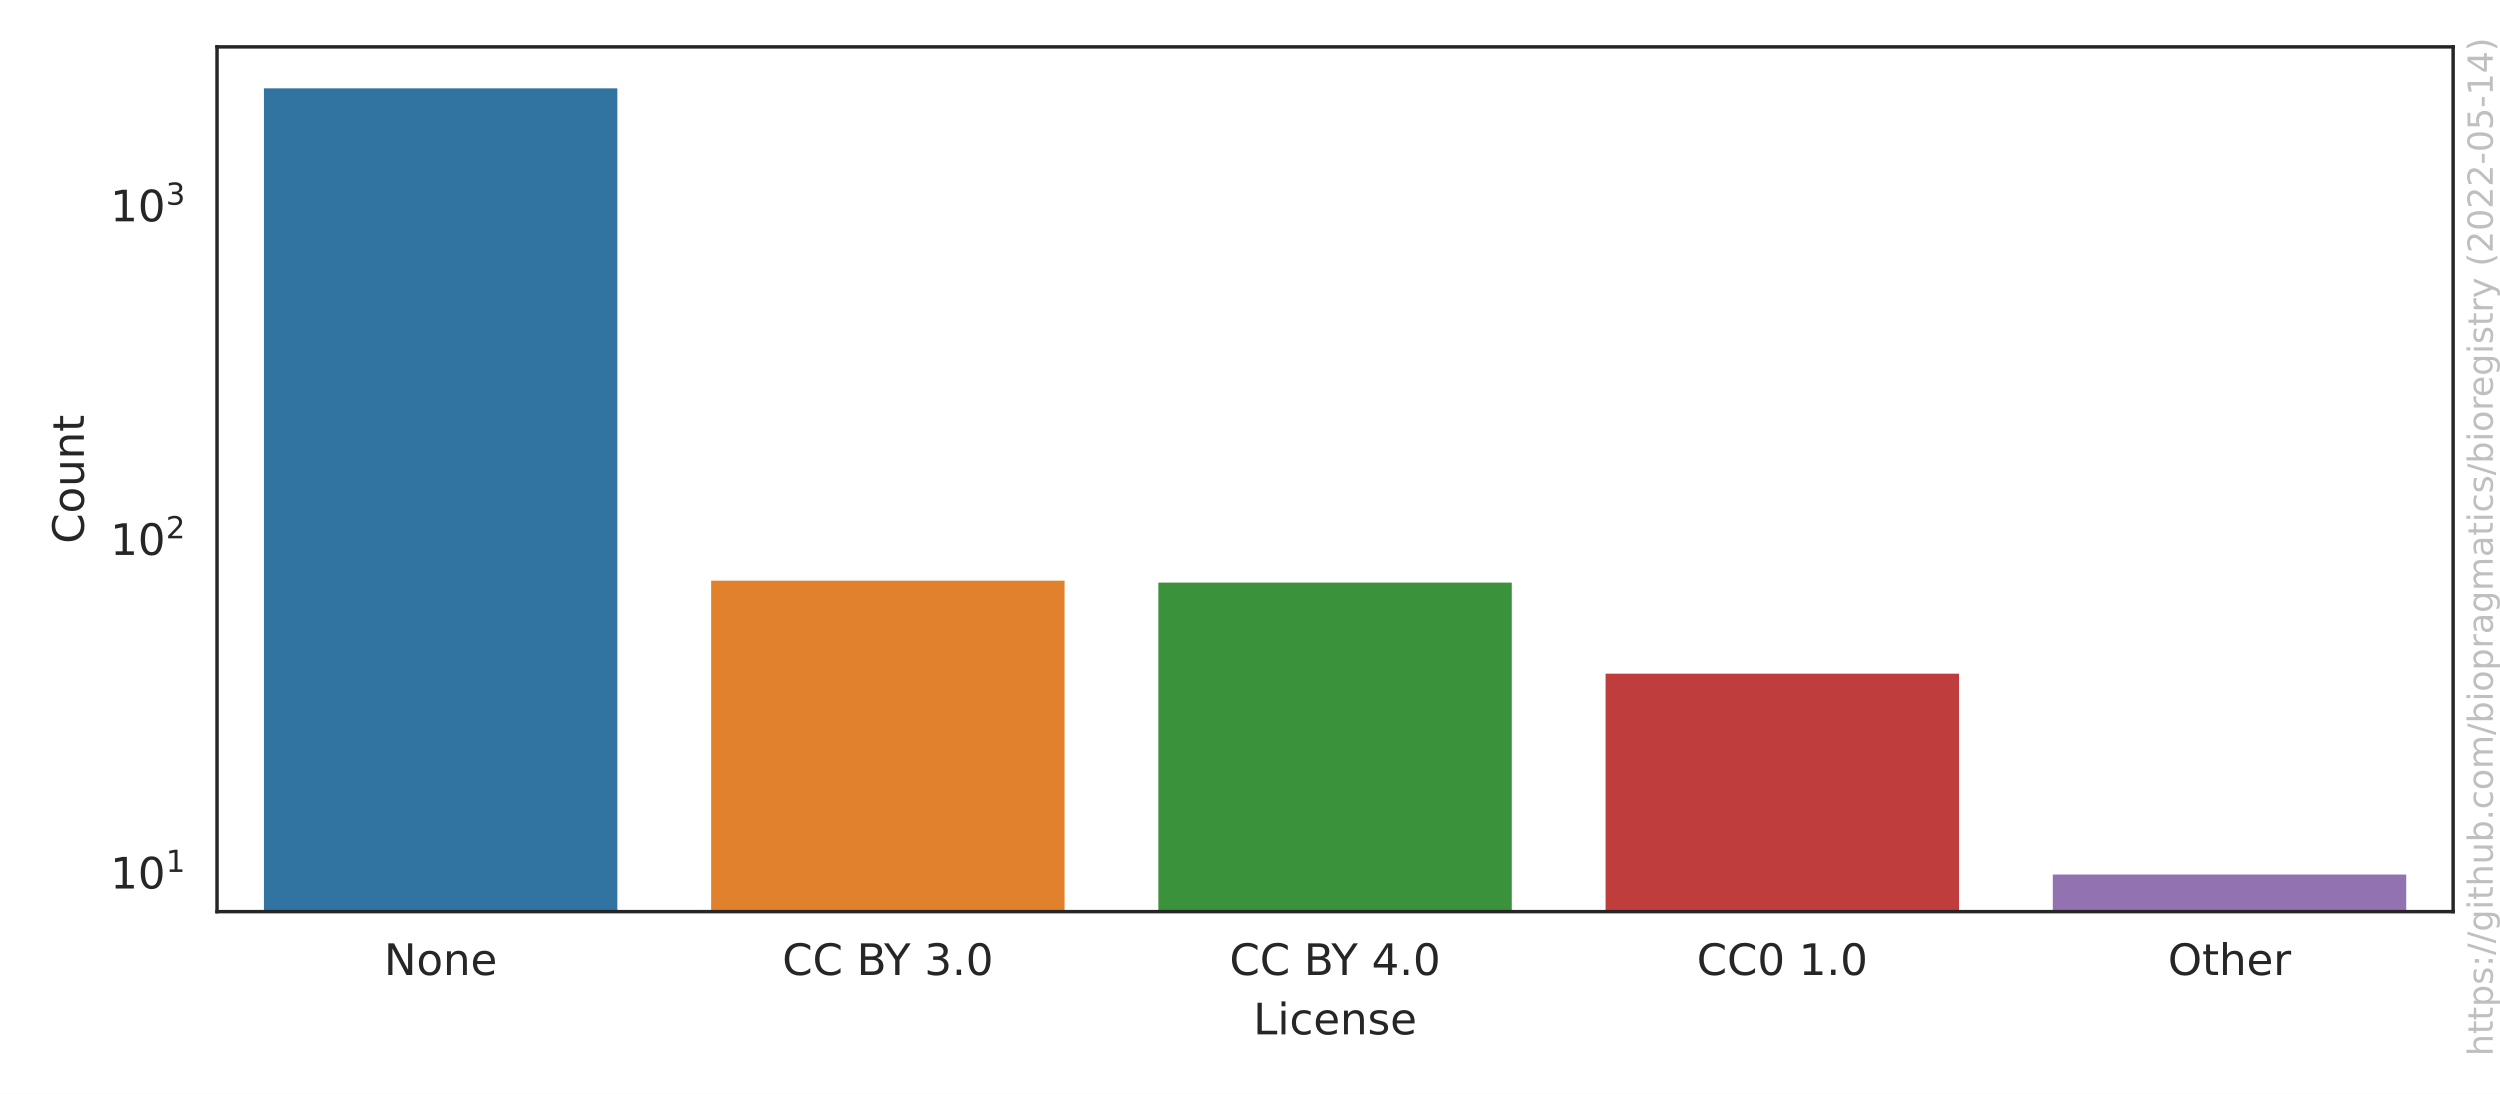
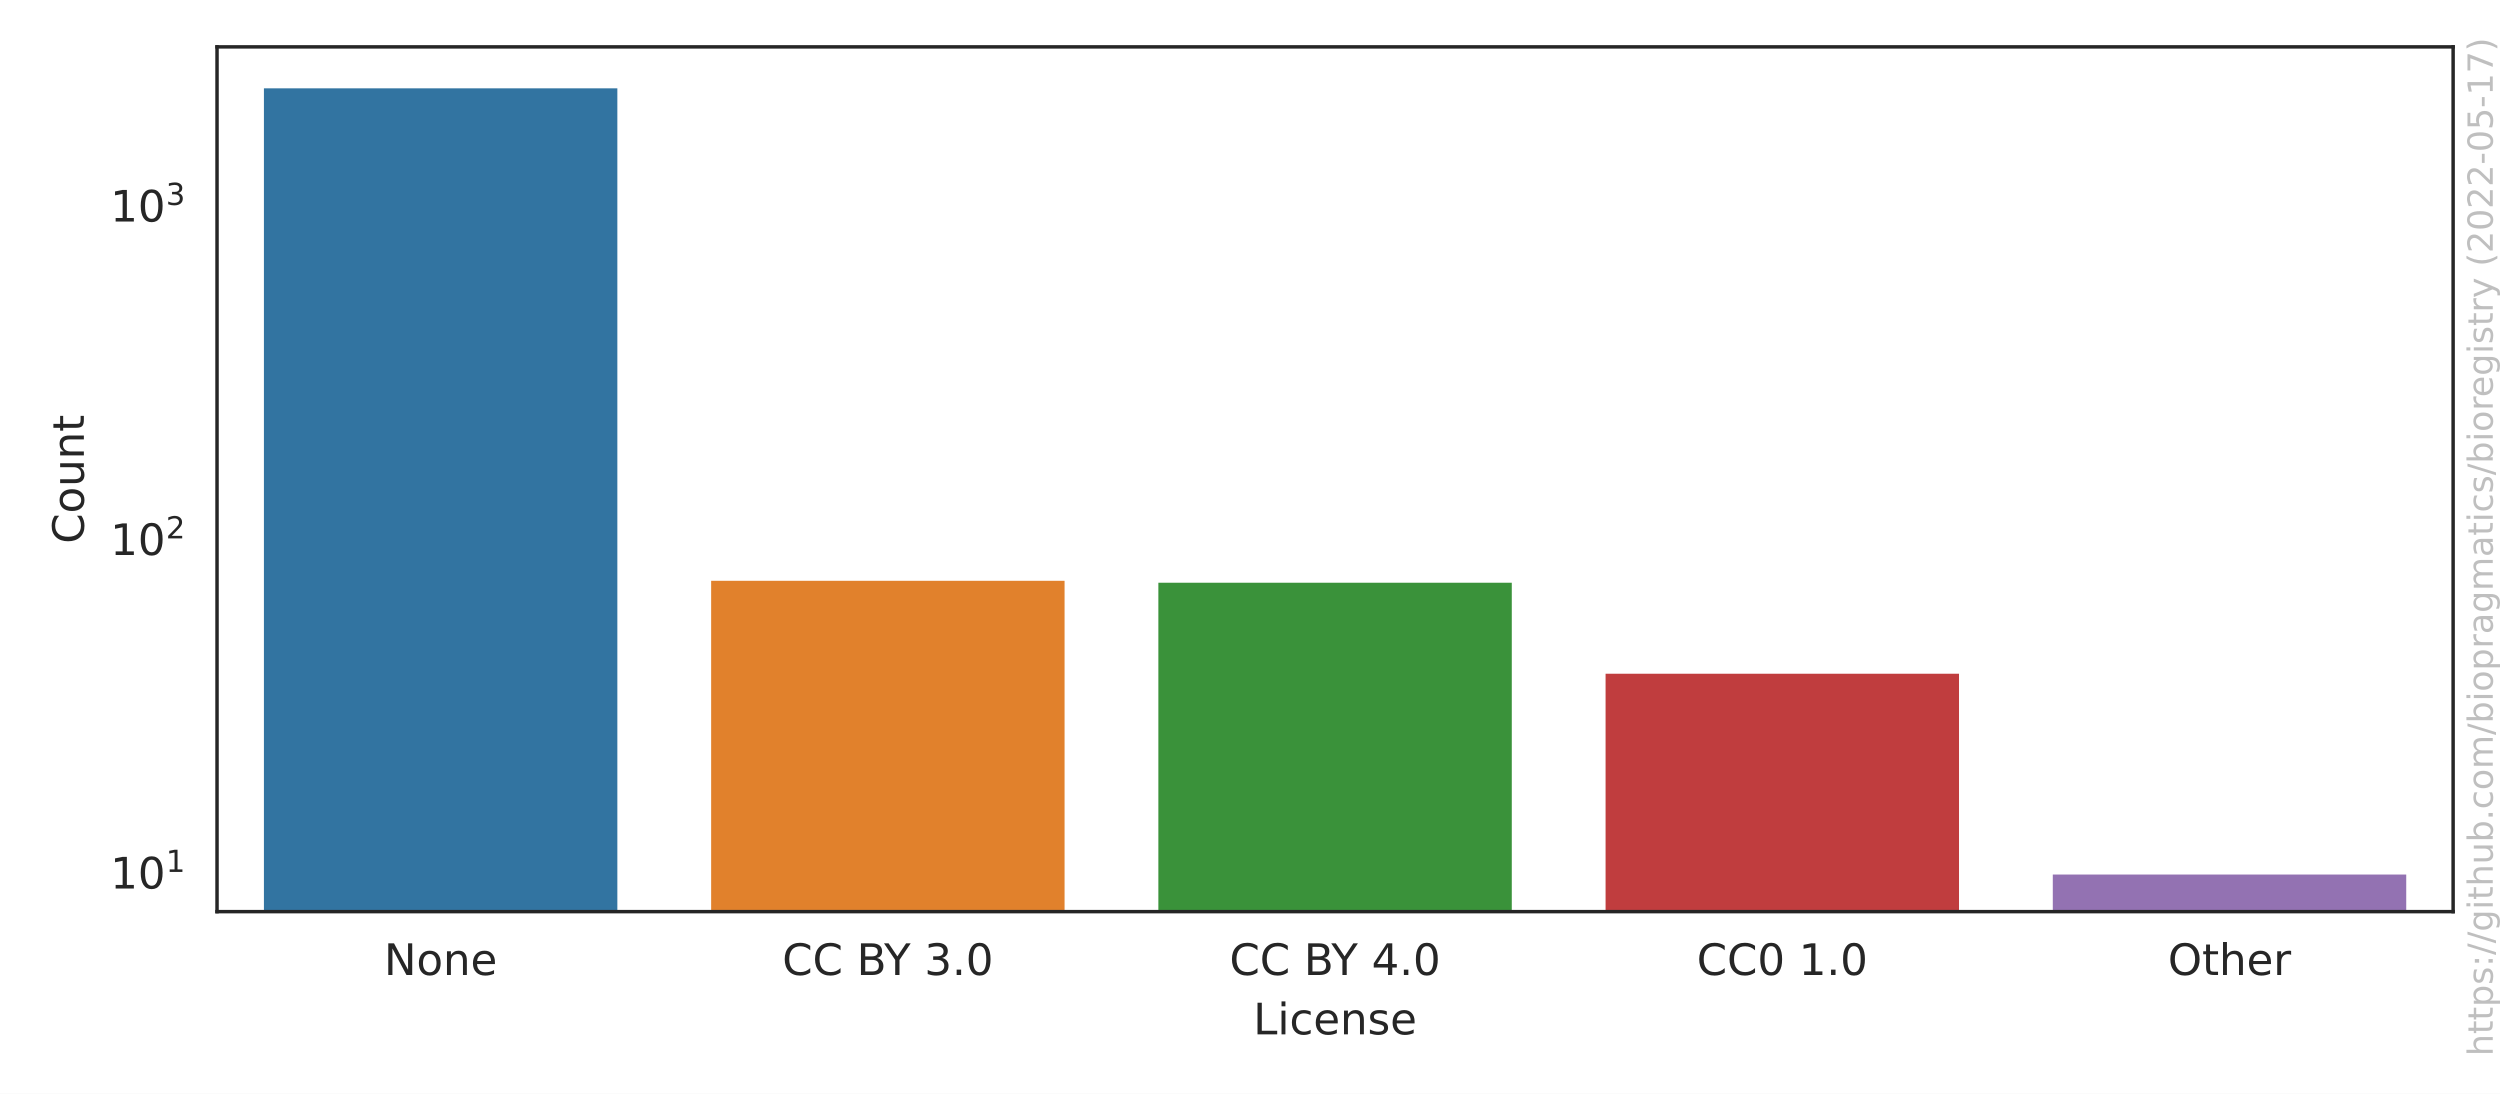
<svg xmlns="http://www.w3.org/2000/svg" xmlns:xlink="http://www.w3.org/1999/xlink" width="576pt" height="252pt" viewBox="0 0 576 252" version="1.1">
  <defs>
    <style type="text/css">*{stroke-linejoin: round; stroke-linecap: butt}</style>
  </defs>
  <g id="figure_1">
    <g id="patch_1">
      <path d="M 0 252  L 576 252  L 576 0  L 0 0  z " style="fill: #ffffff" />
    </g>
    <g id="axes_1">
      <g id="patch_2">
        <path d="M 50.003 210.04  L 565.2 210.04  L 565.2 10.8  L 50.003 10.8  z " style="fill: #ffffff" />
      </g>
      <g id="matplotlib.axis_1">
        <g id="xtick_1">
          <g id="text_1">
            <g style="fill: #262626" transform="translate(88.4771 224.6384)scale(0.1 -0.1)">
              <defs>
                <path id="DejaVuSans-4e" d="M 628 4666  L 1478 4666  L 3547 763  L 3547 4666  L 4159 4666  L 4159 0  L 3309 0  L 1241 3903  L 1241 0  L 628 0  L 628 4666  z " transform="scale(0.015625)" />
                <path id="DejaVuSans-6f" d="M 1959 3097  Q 1497 3097 1228 2736  Q 959 2375 959 1747  Q 959 1119 1226 758  Q 1494 397 1959 397  Q 2419 397 2687 759  Q 2956 1122 2956 1747  Q 2956 2369 2687 2733  Q 2419 3097 1959 3097  z M 1959 3584  Q 2709 3584 3137 3096  Q 3566 2609 3566 1747  Q 3566 888 3137 398  Q 2709 -91 1959 -91  Q 1206 -91 779 398  Q 353 888 353 1747  Q 353 2609 779 3096  Q 1206 3584 1959 3584  z " transform="scale(0.015625)" />
                <path id="DejaVuSans-6e" d="M 3513 2113  L 3513 0  L 2938 0  L 2938 2094  Q 2938 2591 2744 2837  Q 2550 3084 2163 3084  Q 1697 3084 1428 2787  Q 1159 2491 1159 1978  L 1159 0  L 581 0  L 581 3500  L 1159 3500  L 1159 2956  Q 1366 3272 1645 3428  Q 1925 3584 2291 3584  Q 2894 3584 3203 3211  Q 3513 2838 3513 2113  z " transform="scale(0.015625)" />
                <path id="DejaVuSans-65" d="M 3597 1894  L 3597 1613  L 953 1613  Q 991 1019 1311 708  Q 1631 397 2203 397  Q 2534 397 2845 478  Q 3156 559 3463 722  L 3463 178  Q 3153 47 2828 -22  Q 2503 -91 2169 -91  Q 1331 -91 842 396  Q 353 884 353 1716  Q 353 2575 817 3079  Q 1281 3584 2069 3584  Q 2775 3584 3186 3129  Q 3597 2675 3597 1894  z M 3022 2063  Q 3016 2534 2758 2815  Q 2500 3097 2075 3097  Q 1594 3097 1305 2825  Q 1016 2553 972 2059  L 3022 2063  z " transform="scale(0.015625)" />
              </defs>
              <use xlink:href="#DejaVuSans-4e" />
              <use xlink:href="#DejaVuSans-6f" x="74.805" />
              <use xlink:href="#DejaVuSans-6e" x="135.986" />
              <use xlink:href="#DejaVuSans-65" x="199.365" />
            </g>
          </g>
        </g>
        <g id="xtick_2">
          <g id="text_2">
            <g style="fill: #262626" transform="translate(180.24 224.6384)scale(0.1 -0.1)">
              <defs>
                <path id="DejaVuSans-43" d="M 4122 4306  L 4122 3641  Q 3803 3938 3442 4084  Q 3081 4231 2675 4231  Q 1875 4231 1450 3742  Q 1025 3253 1025 2328  Q 1025 1406 1450 917  Q 1875 428 2675 428  Q 3081 428 3442 575  Q 3803 722 4122 1019  L 4122 359  Q 3791 134 3420 21  Q 3050 -91 2638 -91  Q 1578 -91 968 557  Q 359 1206 359 2328  Q 359 3453 968 4101  Q 1578 4750 2638 4750  Q 3056 4750 3426 4639  Q 3797 4528 4122 4306  z " transform="scale(0.015625)" />
                <path id="DejaVuSans-20" transform="scale(0.015625)" />
                <path id="DejaVuSans-42" d="M 1259 2228  L 1259 519  L 2272 519  Q 2781 519 3026 730  Q 3272 941 3272 1375  Q 3272 1813 3026 2020  Q 2781 2228 2272 2228  L 1259 2228  z M 1259 4147  L 1259 2741  L 2194 2741  Q 2656 2741 2882 2914  Q 3109 3088 3109 3444  Q 3109 3797 2882 3972  Q 2656 4147 2194 4147  L 1259 4147  z M 628 4666  L 2241 4666  Q 2963 4666 3353 4366  Q 3744 4066 3744 3513  Q 3744 3084 3544 2831  Q 3344 2578 2956 2516  Q 3422 2416 3680 2098  Q 3938 1781 3938 1306  Q 3938 681 3513 340  Q 3088 0 2303 0  L 628 0  L 628 4666  z " transform="scale(0.015625)" />
                <path id="DejaVuSans-59" d="M -13 4666  L 666 4666  L 1959 2747  L 3244 4666  L 3922 4666  L 2272 2222  L 2272 0  L 1638 0  L 1638 2222  L -13 4666  z " transform="scale(0.015625)" />
                <path id="DejaVuSans-33" d="M 2597 2516  Q 3050 2419 3304 2112  Q 3559 1806 3559 1356  Q 3559 666 3084 287  Q 2609 -91 1734 -91  Q 1441 -91 1130 -33  Q 819 25 488 141  L 488 750  Q 750 597 1062 519  Q 1375 441 1716 441  Q 2309 441 2620 675  Q 2931 909 2931 1356  Q 2931 1769 2642 2001  Q 2353 2234 1838 2234  L 1294 2234  L 1294 2753  L 1863 2753  Q 2328 2753 2575 2939  Q 2822 3125 2822 3475  Q 2822 3834 2567 4026  Q 2313 4219 1838 4219  Q 1578 4219 1281 4162  Q 984 4106 628 3988  L 628 4550  Q 988 4650 1302 4700  Q 1616 4750 1894 4750  Q 2613 4750 3031 4423  Q 3450 4097 3450 3541  Q 3450 3153 3228 2886  Q 3006 2619 2597 2516  z " transform="scale(0.015625)" />
                <path id="DejaVuSans-2e" d="M 684 794  L 1344 794  L 1344 0  L 684 0  L 684 794  z " transform="scale(0.015625)" />
                <path id="DejaVuSans-30" d="M 2034 4250  Q 1547 4250 1301 3770  Q 1056 3291 1056 2328  Q 1056 1369 1301 889  Q 1547 409 2034 409  Q 2525 409 2770 889  Q 3016 1369 3016 2328  Q 3016 3291 2770 3770  Q 2525 4250 2034 4250  z M 2034 4750  Q 2819 4750 3233 4129  Q 3647 3509 3647 2328  Q 3647 1150 3233 529  Q 2819 -91 2034 -91  Q 1250 -91 836 529  Q 422 1150 422 2328  Q 422 3509 836 4129  Q 1250 4750 2034 4750  z " transform="scale(0.015625)" />
              </defs>
              <use xlink:href="#DejaVuSans-43" />
              <use xlink:href="#DejaVuSans-43" x="69.824" />
              <use xlink:href="#DejaVuSans-20" x="139.648" />
              <use xlink:href="#DejaVuSans-42" x="171.436" />
              <use xlink:href="#DejaVuSans-59" x="234.539" />
              <use xlink:href="#DejaVuSans-20" x="295.623" />
              <use xlink:href="#DejaVuSans-33" x="327.41" />
              <use xlink:href="#DejaVuSans-2e" x="391.033" />
              <use xlink:href="#DejaVuSans-30" x="422.82" />
            </g>
          </g>
        </g>
        <g id="xtick_3">
          <g id="text_3">
            <g style="fill: #262626" transform="translate(283.2795 224.6384)scale(0.1 -0.1)">
              <defs>
                <path id="DejaVuSans-34" d="M 2419 4116  L 825 1625  L 2419 1625  L 2419 4116  z M 2253 4666  L 3047 4666  L 3047 1625  L 3713 1625  L 3713 1100  L 3047 1100  L 3047 0  L 2419 0  L 2419 1100  L 313 1100  L 313 1709  L 2253 4666  z " transform="scale(0.015625)" />
              </defs>
              <use xlink:href="#DejaVuSans-43" />
              <use xlink:href="#DejaVuSans-43" x="69.824" />
              <use xlink:href="#DejaVuSans-20" x="139.648" />
              <use xlink:href="#DejaVuSans-42" x="171.436" />
              <use xlink:href="#DejaVuSans-59" x="234.539" />
              <use xlink:href="#DejaVuSans-20" x="295.623" />
              <use xlink:href="#DejaVuSans-34" x="327.41" />
              <use xlink:href="#DejaVuSans-2e" x="391.033" />
              <use xlink:href="#DejaVuSans-30" x="422.82" />
            </g>
          </g>
        </g>
        <g id="xtick_4">
          <g id="text_4">
            <g style="fill: #262626" transform="translate(390.9361 224.6384)scale(0.1 -0.1)">
              <defs>
                <path id="DejaVuSans-31" d="M 794 531  L 1825 531  L 1825 4091  L 703 3866  L 703 4441  L 1819 4666  L 2450 4666  L 2450 531  L 3481 531  L 3481 0  L 794 0  L 794 531  z " transform="scale(0.015625)" />
              </defs>
              <use xlink:href="#DejaVuSans-43" />
              <use xlink:href="#DejaVuSans-43" x="69.824" />
              <use xlink:href="#DejaVuSans-30" x="139.648" />
              <use xlink:href="#DejaVuSans-20" x="203.271" />
              <use xlink:href="#DejaVuSans-31" x="235.059" />
              <use xlink:href="#DejaVuSans-2e" x="298.682" />
              <use xlink:href="#DejaVuSans-30" x="330.469" />
            </g>
          </g>
        </g>
        <g id="xtick_5">
          <g id="text_5">
            <g style="fill: #262626" transform="translate(499.4834 224.6384)scale(0.1 -0.1)">
              <defs>
                <path id="DejaVuSans-4f" d="M 2522 4238  Q 1834 4238 1429 3725  Q 1025 3213 1025 2328  Q 1025 1447 1429 934  Q 1834 422 2522 422  Q 3209 422 3611 934  Q 4013 1447 4013 2328  Q 4013 3213 3611 3725  Q 3209 4238 2522 4238  z M 2522 4750  Q 3503 4750 4090 4092  Q 4678 3434 4678 2328  Q 4678 1225 4090 567  Q 3503 -91 2522 -91  Q 1538 -91 948 565  Q 359 1222 359 2328  Q 359 3434 948 4092  Q 1538 4750 2522 4750  z " transform="scale(0.015625)" />
                <path id="DejaVuSans-74" d="M 1172 4494  L 1172 3500  L 2356 3500  L 2356 3053  L 1172 3053  L 1172 1153  Q 1172 725 1289 603  Q 1406 481 1766 481  L 2356 481  L 2356 0  L 1766 0  Q 1100 0 847 248  Q 594 497 594 1153  L 594 3053  L 172 3053  L 172 3500  L 594 3500  L 594 4494  L 1172 4494  z " transform="scale(0.015625)" />
                <path id="DejaVuSans-68" d="M 3513 2113  L 3513 0  L 2938 0  L 2938 2094  Q 2938 2591 2744 2837  Q 2550 3084 2163 3084  Q 1697 3084 1428 2787  Q 1159 2491 1159 1978  L 1159 0  L 581 0  L 581 4863  L 1159 4863  L 1159 2956  Q 1366 3272 1645 3428  Q 1925 3584 2291 3584  Q 2894 3584 3203 3211  Q 3513 2838 3513 2113  z " transform="scale(0.015625)" />
                <path id="DejaVuSans-72" d="M 2631 2963  Q 2534 3019 2420 3045  Q 2306 3072 2169 3072  Q 1681 3072 1420 2755  Q 1159 2438 1159 1844  L 1159 0  L 581 0  L 581 3500  L 1159 3500  L 1159 2956  Q 1341 3275 1631 3429  Q 1922 3584 2338 3584  Q 2397 3584 2469 3576  Q 2541 3569 2628 3553  L 2631 2963  z " transform="scale(0.015625)" />
              </defs>
              <use xlink:href="#DejaVuSans-4f" />
              <use xlink:href="#DejaVuSans-74" x="78.711" />
              <use xlink:href="#DejaVuSans-68" x="117.92" />
              <use xlink:href="#DejaVuSans-65" x="181.299" />
              <use xlink:href="#DejaVuSans-72" x="242.822" />
            </g>
          </g>
        </g>
        <g id="text_6">
          <g style="fill: #262626" transform="translate(288.7506 238.3166)scale(0.1 -0.1)">
            <defs>
              <path id="DejaVuSans-4c" d="M 628 4666  L 1259 4666  L 1259 531  L 3531 531  L 3531 0  L 628 0  L 628 4666  z " transform="scale(0.015625)" />
              <path id="DejaVuSans-69" d="M 603 3500  L 1178 3500  L 1178 0  L 603 0  L 603 3500  z M 603 4863  L 1178 4863  L 1178 4134  L 603 4134  L 603 4863  z " transform="scale(0.015625)" />
              <path id="DejaVuSans-63" d="M 3122 3366  L 3122 2828  Q 2878 2963 2633 3030  Q 2388 3097 2138 3097  Q 1578 3097 1268 2742  Q 959 2388 959 1747  Q 959 1106 1268 751  Q 1578 397 2138 397  Q 2388 397 2633 464  Q 2878 531 3122 666  L 3122 134  Q 2881 22 2623 -34  Q 2366 -91 2075 -91  Q 1284 -91 818 406  Q 353 903 353 1747  Q 353 2603 823 3093  Q 1294 3584 2113 3584  Q 2378 3584 2631 3529  Q 2884 3475 3122 3366  z " transform="scale(0.015625)" />
              <path id="DejaVuSans-73" d="M 2834 3397  L 2834 2853  Q 2591 2978 2328 3040  Q 2066 3103 1784 3103  Q 1356 3103 1142 2972  Q 928 2841 928 2578  Q 928 2378 1081 2264  Q 1234 2150 1697 2047  L 1894 2003  Q 2506 1872 2764 1633  Q 3022 1394 3022 966  Q 3022 478 2636 193  Q 2250 -91 1575 -91  Q 1294 -91 989 -36  Q 684 19 347 128  L 347 722  Q 666 556 975 473  Q 1284 391 1588 391  Q 1994 391 2212 530  Q 2431 669 2431 922  Q 2431 1156 2273 1281  Q 2116 1406 1581 1522  L 1381 1569  Q 847 1681 609 1914  Q 372 2147 372 2553  Q 372 3047 722 3315  Q 1072 3584 1716 3584  Q 2034 3584 2315 3537  Q 2597 3491 2834 3397  z " transform="scale(0.015625)" />
            </defs>
            <use xlink:href="#DejaVuSans-4c" />
            <use xlink:href="#DejaVuSans-69" x="55.713" />
            <use xlink:href="#DejaVuSans-63" x="83.496" />
            <use xlink:href="#DejaVuSans-65" x="138.477" />
            <use xlink:href="#DejaVuSans-6e" x="200" />
            <use xlink:href="#DejaVuSans-73" x="263.379" />
            <use xlink:href="#DejaVuSans-65" x="315.479" />
          </g>
        </g>
      </g>
      <g id="matplotlib.axis_2">
        <g id="ytick_1">
          <g id="text_7">
            <g style="fill: #262626" transform="translate(25.40269 204.7829)scale(0.1 -0.1)">
              <use xlink:href="#DejaVuSans-31" transform="translate(0 0.684375)" />
              <use xlink:href="#DejaVuSans-30" transform="translate(63.62305 0.684375)" />
              <use xlink:href="#DejaVuSans-31" transform="translate(128.2031 38.96563)scale(0.7)" />
            </g>
          </g>
        </g>
        <g id="ytick_2">
          <g id="text_8">
-             <g style="fill: #262626" transform="translate(25.40269 127.9295)scale(0.1 -0.1)">
+             <g style="fill: #262626" transform="translate(25.40269 127.9544)scale(0.1 -0.1)">
              <defs>
                <path id="DejaVuSans-32" d="M 1228 531  L 3431 531  L 3431 0  L 469 0  L 469 531  Q 828 903 1448 1529  Q 2069 2156 2228 2338  Q 2531 2678 2651 2914  Q 2772 3150 2772 3378  Q 2772 3750 2511 3984  Q 2250 4219 1831 4219  Q 1534 4219 1204 4116  Q 875 4013 500 3803  L 500 4441  Q 881 4594 1212 4672  Q 1544 4750 1819 4750  Q 2544 4750 2975 4387  Q 3406 4025 3406 3419  Q 3406 3131 3298 2873  Q 3191 2616 2906 2266  Q 2828 2175 2409 1742  Q 1991 1309 1228 531  z " transform="scale(0.015625)" />
              </defs>
              <use xlink:href="#DejaVuSans-31" transform="translate(0 0.765625)" />
              <use xlink:href="#DejaVuSans-30" transform="translate(63.62305 0.765625)" />
              <use xlink:href="#DejaVuSans-32" transform="translate(128.2031 39.04688)scale(0.7)" />
            </g>
          </g>
        </g>
        <g id="ytick_3">
          <g id="text_9">
-             <g style="fill: #262626" transform="translate(25.40269 51.07613)scale(0.1 -0.1)">
+             <g style="fill: #262626" transform="translate(25.40269 51.12589)scale(0.1 -0.1)">
              <use xlink:href="#DejaVuSans-31" transform="translate(0 0.765625)" />
              <use xlink:href="#DejaVuSans-30" transform="translate(63.62305 0.765625)" />
              <use xlink:href="#DejaVuSans-33" transform="translate(128.2031 39.04688)scale(0.7)" />
            </g>
          </g>
        </g>
        <g id="ytick_4" />
        <g id="ytick_5" />
        <g id="ytick_6" />
        <g id="ytick_7" />
        <g id="ytick_8" />
        <g id="ytick_9" />
        <g id="ytick_10" />
        <g id="ytick_11" />
        <g id="ytick_12" />
        <g id="ytick_13" />
        <g id="ytick_14" />
        <g id="ytick_15" />
        <g id="ytick_16" />
        <g id="ytick_17" />
        <g id="ytick_18" />
        <g id="ytick_19" />
        <g id="ytick_20" />
        <g id="ytick_21" />
        <g id="ytick_22" />
        <g id="text_10">
          <g style="fill: #262626" transform="translate(19.323 125.2684)rotate(-90)scale(0.1 -0.1)">
            <defs>
              <path id="DejaVuSans-75" d="M 544 1381  L 544 3500  L 1119 3500  L 1119 1403  Q 1119 906 1312 657  Q 1506 409 1894 409  Q 2359 409 2629 706  Q 2900 1003 2900 1516  L 2900 3500  L 3475 3500  L 3475 0  L 2900 0  L 2900 538  Q 2691 219 2414 64  Q 2138 -91 1772 -91  Q 1169 -91 856 284  Q 544 659 544 1381  z M 1991 3584  L 1991 3584  z " transform="scale(0.015625)" />
            </defs>
            <use xlink:href="#DejaVuSans-43" />
            <use xlink:href="#DejaVuSans-6f" x="69.824" />
            <use xlink:href="#DejaVuSans-75" x="131.006" />
            <use xlink:href="#DejaVuSans-6e" x="194.385" />
            <use xlink:href="#DejaVuSans-74" x="257.764" />
          </g>
        </g>
      </g>
      <g id="patch_3">
-         <path d="M 60.307 77131.2  L 142.738 77131.2  L 142.738 19.856  L 60.307 19.856  z " clip-path="url(#p89d8e77453)" style="fill: #3274a1; stroke: #ffffff; stroke-linejoin: miter" />
+         <path d="M 60.307 77106.294  L 142.738 77106.294  L 142.738 19.856  L 60.307 19.856  z " clip-path="url(#p89d8e77453)" style="fill: #3274a1; stroke: #ffffff; stroke-linejoin: miter" />
      </g>
      <g id="patch_4">
-         <path d="M 163.346 77131.2  L 245.778 77131.2  L 245.778 133.29  L 163.346 133.29  z " clip-path="url(#p89d8e77453)" style="fill: #e1812c; stroke: #ffffff; stroke-linejoin: miter" />
+         <path d="M 163.346 77106.294  L 245.778 77106.294  L 245.778 133.312  L 163.346 133.312  z " clip-path="url(#p89d8e77453)" style="fill: #e1812c; stroke: #ffffff; stroke-linejoin: miter" />
      </g>
      <g id="patch_5">
-         <path d="M 266.386 77131.2  L 348.817 77131.2  L 348.817 133.732  L 266.386 133.732  z " clip-path="url(#p89d8e77453)" style="fill: #3a923a; stroke: #ffffff; stroke-linejoin: miter" />
+         <path d="M 266.386 77106.294  L 348.817 77106.294  L 348.817 133.754  L 266.386 133.754  z " clip-path="url(#p89d8e77453)" style="fill: #3a923a; stroke: #ffffff; stroke-linejoin: miter" />
      </g>
      <g id="patch_6">
-         <path d="M 369.425 77131.2  L 451.857 77131.2  L 451.857 154.713  L 369.425 154.713  z " clip-path="url(#p89d8e77453)" style="fill: #c03d3e; stroke: #ffffff; stroke-linejoin: miter" />
+         <path d="M 369.425 77106.294  L 451.857 77106.294  L 451.857 154.728  L 369.425 154.728  z " clip-path="url(#p89d8e77453)" style="fill: #c03d3e; stroke: #ffffff; stroke-linejoin: miter" />
      </g>
      <g id="patch_7">
-         <path d="M 472.464 77131.2  L 554.896 77131.2  L 554.896 200.984  L 472.464 200.984  z " clip-path="url(#p89d8e77453)" style="fill: #9372b2; stroke: #ffffff; stroke-linejoin: miter" />
+         <path d="M 472.464 77106.294  L 554.896 77106.294  L 554.896 200.984  L 472.464 200.984  z " clip-path="url(#p89d8e77453)" style="fill: #9372b2; stroke: #ffffff; stroke-linejoin: miter" />
      </g>
      <g id="patch_8">
        <path d="M 50.003 210.04  L 50.003 10.8  " style="fill: none; stroke: #262626; stroke-width: 0.8; stroke-linejoin: miter; stroke-linecap: square" />
      </g>
      <g id="patch_9">
        <path d="M 565.2 210.04  L 565.2 10.8  " style="fill: none; stroke: #262626; stroke-width: 0.8; stroke-linejoin: miter; stroke-linecap: square" />
      </g>
      <g id="patch_10">
        <path d="M 50.003 210.04  L 565.2 210.04  " style="fill: none; stroke: #262626; stroke-width: 0.8; stroke-linejoin: miter; stroke-linecap: square" />
      </g>
      <g id="patch_11">
        <path d="M 50.003 10.8  L 565.2 10.8  " style="fill: none; stroke: #262626; stroke-width: 0.8; stroke-linejoin: miter; stroke-linecap: square" />
      </g>
    </g>
    <g id="text_11">
      <g style="fill: #808080; opacity: 0.5" transform="translate(574.3362 243.3237)rotate(-90)scale(0.08 -0.08)">
        <defs>
          <path id="DejaVuSans-70" d="M 1159 525  L 1159 -1331  L 581 -1331  L 581 3500  L 1159 3500  L 1159 2969  Q 1341 3281 1617 3432  Q 1894 3584 2278 3584  Q 2916 3584 3314 3078  Q 3713 2572 3713 1747  Q 3713 922 3314 415  Q 2916 -91 2278 -91  Q 1894 -91 1617 61  Q 1341 213 1159 525  z M 3116 1747  Q 3116 2381 2855 2742  Q 2594 3103 2138 3103  Q 1681 3103 1420 2742  Q 1159 2381 1159 1747  Q 1159 1113 1420 752  Q 1681 391 2138 391  Q 2594 391 2855 752  Q 3116 1113 3116 1747  z " transform="scale(0.015625)" />
          <path id="DejaVuSans-3a" d="M 750 794  L 1409 794  L 1409 0  L 750 0  L 750 794  z M 750 3309  L 1409 3309  L 1409 2516  L 750 2516  L 750 3309  z " transform="scale(0.015625)" />
          <path id="DejaVuSans-2f" d="M 1625 4666  L 2156 4666  L 531 -594  L 0 -594  L 1625 4666  z " transform="scale(0.015625)" />
          <path id="DejaVuSans-67" d="M 2906 1791  Q 2906 2416 2648 2759  Q 2391 3103 1925 3103  Q 1463 3103 1205 2759  Q 947 2416 947 1791  Q 947 1169 1205 825  Q 1463 481 1925 481  Q 2391 481 2648 825  Q 2906 1169 2906 1791  z M 3481 434  Q 3481 -459 3084 -895  Q 2688 -1331 1869 -1331  Q 1566 -1331 1297 -1286  Q 1028 -1241 775 -1147  L 775 -588  Q 1028 -725 1275 -790  Q 1522 -856 1778 -856  Q 2344 -856 2625 -561  Q 2906 -266 2906 331  L 2906 616  Q 2728 306 2450 153  Q 2172 0 1784 0  Q 1141 0 747 490  Q 353 981 353 1791  Q 353 2603 747 3093  Q 1141 3584 1784 3584  Q 2172 3584 2450 3431  Q 2728 3278 2906 2969  L 2906 3500  L 3481 3500  L 3481 434  z " transform="scale(0.015625)" />
          <path id="DejaVuSans-62" d="M 3116 1747  Q 3116 2381 2855 2742  Q 2594 3103 2138 3103  Q 1681 3103 1420 2742  Q 1159 2381 1159 1747  Q 1159 1113 1420 752  Q 1681 391 2138 391  Q 2594 391 2855 752  Q 3116 1113 3116 1747  z M 1159 2969  Q 1341 3281 1617 3432  Q 1894 3584 2278 3584  Q 2916 3584 3314 3078  Q 3713 2572 3713 1747  Q 3713 922 3314 415  Q 2916 -91 2278 -91  Q 1894 -91 1617 61  Q 1341 213 1159 525  L 1159 0  L 581 0  L 581 4863  L 1159 4863  L 1159 2969  z " transform="scale(0.015625)" />
          <path id="DejaVuSans-6d" d="M 3328 2828  Q 3544 3216 3844 3400  Q 4144 3584 4550 3584  Q 5097 3584 5394 3201  Q 5691 2819 5691 2113  L 5691 0  L 5113 0  L 5113 2094  Q 5113 2597 4934 2840  Q 4756 3084 4391 3084  Q 3944 3084 3684 2787  Q 3425 2491 3425 1978  L 3425 0  L 2847 0  L 2847 2094  Q 2847 2600 2669 2842  Q 2491 3084 2119 3084  Q 1678 3084 1418 2786  Q 1159 2488 1159 1978  L 1159 0  L 581 0  L 581 3500  L 1159 3500  L 1159 2956  Q 1356 3278 1631 3431  Q 1906 3584 2284 3584  Q 2666 3584 2933 3390  Q 3200 3197 3328 2828  z " transform="scale(0.015625)" />
          <path id="DejaVuSans-61" d="M 2194 1759  Q 1497 1759 1228 1600  Q 959 1441 959 1056  Q 959 750 1161 570  Q 1363 391 1709 391  Q 2188 391 2477 730  Q 2766 1069 2766 1631  L 2766 1759  L 2194 1759  z M 3341 1997  L 3341 0  L 2766 0  L 2766 531  Q 2569 213 2275 61  Q 1981 -91 1556 -91  Q 1019 -91 701 211  Q 384 513 384 1019  Q 384 1609 779 1909  Q 1175 2209 1959 2209  L 2766 2209  L 2766 2266  Q 2766 2663 2505 2880  Q 2244 3097 1772 3097  Q 1472 3097 1187 3025  Q 903 2953 641 2809  L 641 3341  Q 956 3463 1253 3523  Q 1550 3584 1831 3584  Q 2591 3584 2966 3190  Q 3341 2797 3341 1997  z " transform="scale(0.015625)" />
          <path id="DejaVuSans-79" d="M 2059 -325  Q 1816 -950 1584 -1140  Q 1353 -1331 966 -1331  L 506 -1331  L 506 -850  L 844 -850  Q 1081 -850 1212 -737  Q 1344 -625 1503 -206  L 1606 56  L 191 3500  L 800 3500  L 1894 763  L 2988 3500  L 3597 3500  L 2059 -325  z " transform="scale(0.015625)" />
          <path id="DejaVuSans-28" d="M 1984 4856  Q 1566 4138 1362 3434  Q 1159 2731 1159 2009  Q 1159 1288 1364 580  Q 1569 -128 1984 -844  L 1484 -844  Q 1016 -109 783 600  Q 550 1309 550 2009  Q 550 2706 781 3412  Q 1013 4119 1484 4856  L 1984 4856  z " transform="scale(0.015625)" />
          <path id="DejaVuSans-2d" d="M 313 2009  L 1997 2009  L 1997 1497  L 313 1497  L 313 2009  z " transform="scale(0.015625)" />
          <path id="DejaVuSans-35" d="M 691 4666  L 3169 4666  L 3169 4134  L 1269 4134  L 1269 2991  Q 1406 3038 1543 3061  Q 1681 3084 1819 3084  Q 2600 3084 3056 2656  Q 3513 2228 3513 1497  Q 3513 744 3044 326  Q 2575 -91 1722 -91  Q 1428 -91 1123 -41  Q 819 9 494 109  L 494 744  Q 775 591 1075 516  Q 1375 441 1709 441  Q 2250 441 2565 725  Q 2881 1009 2881 1497  Q 2881 1984 2565 2268  Q 2250 2553 1709 2553  Q 1456 2553 1204 2497  Q 953 2441 691 2322  L 691 4666  z " transform="scale(0.015625)" />
+           <path id="DejaVuSans-37" d="M 525 4666  L 3525 4666  L 3525 4397  L 1831 0  L 1172 0  L 2766 4134  L 525 4134  L 525 4666  z " transform="scale(0.015625)" />
          <path id="DejaVuSans-29" d="M 513 4856  L 1013 4856  Q 1481 4119 1714 3412  Q 1947 2706 1947 2009  Q 1947 1309 1714 600  Q 1481 -109 1013 -844  L 513 -844  Q 928 -128 1133 580  Q 1338 1288 1338 2009  Q 1338 2731 1133 3434  Q 928 4138 513 4856  z " transform="scale(0.015625)" />
        </defs>
        <use xlink:href="#DejaVuSans-68" />
        <use xlink:href="#DejaVuSans-74" x="63.379" />
        <use xlink:href="#DejaVuSans-74" x="102.588" />
        <use xlink:href="#DejaVuSans-70" x="141.797" />
        <use xlink:href="#DejaVuSans-73" x="205.273" />
        <use xlink:href="#DejaVuSans-3a" x="257.373" />
        <use xlink:href="#DejaVuSans-2f" x="291.064" />
        <use xlink:href="#DejaVuSans-2f" x="324.756" />
        <use xlink:href="#DejaVuSans-67" x="358.447" />
        <use xlink:href="#DejaVuSans-69" x="421.924" />
        <use xlink:href="#DejaVuSans-74" x="449.707" />
        <use xlink:href="#DejaVuSans-68" x="488.916" />
        <use xlink:href="#DejaVuSans-75" x="552.295" />
        <use xlink:href="#DejaVuSans-62" x="615.674" />
        <use xlink:href="#DejaVuSans-2e" x="679.15" />
        <use xlink:href="#DejaVuSans-63" x="710.938" />
        <use xlink:href="#DejaVuSans-6f" x="765.918" />
        <use xlink:href="#DejaVuSans-6d" x="827.1" />
        <use xlink:href="#DejaVuSans-2f" x="924.512" />
        <use xlink:href="#DejaVuSans-62" x="958.203" />
        <use xlink:href="#DejaVuSans-69" x="1021.68" />
        <use xlink:href="#DejaVuSans-6f" x="1049.463" />
        <use xlink:href="#DejaVuSans-70" x="1110.645" />
        <use xlink:href="#DejaVuSans-72" x="1174.121" />
        <use xlink:href="#DejaVuSans-61" x="1215.234" />
        <use xlink:href="#DejaVuSans-67" x="1276.514" />
        <use xlink:href="#DejaVuSans-6d" x="1339.99" />
        <use xlink:href="#DejaVuSans-61" x="1437.402" />
        <use xlink:href="#DejaVuSans-74" x="1498.682" />
        <use xlink:href="#DejaVuSans-69" x="1537.891" />
        <use xlink:href="#DejaVuSans-63" x="1565.674" />
        <use xlink:href="#DejaVuSans-73" x="1620.654" />
        <use xlink:href="#DejaVuSans-2f" x="1672.754" />
        <use xlink:href="#DejaVuSans-62" x="1706.445" />
        <use xlink:href="#DejaVuSans-69" x="1769.922" />
        <use xlink:href="#DejaVuSans-6f" x="1797.705" />
        <use xlink:href="#DejaVuSans-72" x="1858.887" />
        <use xlink:href="#DejaVuSans-65" x="1897.75" />
        <use xlink:href="#DejaVuSans-67" x="1959.273" />
        <use xlink:href="#DejaVuSans-69" x="2022.75" />
        <use xlink:href="#DejaVuSans-73" x="2050.533" />
        <use xlink:href="#DejaVuSans-74" x="2102.633" />
        <use xlink:href="#DejaVuSans-72" x="2141.842" />
        <use xlink:href="#DejaVuSans-79" x="2182.955" />
        <use xlink:href="#DejaVuSans-20" x="2242.135" />
        <use xlink:href="#DejaVuSans-28" x="2273.922" />
        <use xlink:href="#DejaVuSans-32" x="2312.936" />
        <use xlink:href="#DejaVuSans-30" x="2376.559" />
        <use xlink:href="#DejaVuSans-32" x="2440.182" />
        <use xlink:href="#DejaVuSans-32" x="2503.805" />
        <use xlink:href="#DejaVuSans-2d" x="2567.428" />
        <use xlink:href="#DejaVuSans-30" x="2603.512" />
        <use xlink:href="#DejaVuSans-35" x="2667.135" />
        <use xlink:href="#DejaVuSans-2d" x="2730.758" />
        <use xlink:href="#DejaVuSans-31" x="2766.842" />
-         <use xlink:href="#DejaVuSans-34" x="2830.465" />
+         <use xlink:href="#DejaVuSans-37" x="2830.465" />
        <use xlink:href="#DejaVuSans-29" x="2894.088" />
      </g>
    </g>
  </g>
  <defs>
    <clipPath id="p89d8e77453">
      <rect x="50.003" y="10.8" width="515.197" height="199.24" />
    </clipPath>
  </defs>
</svg>
